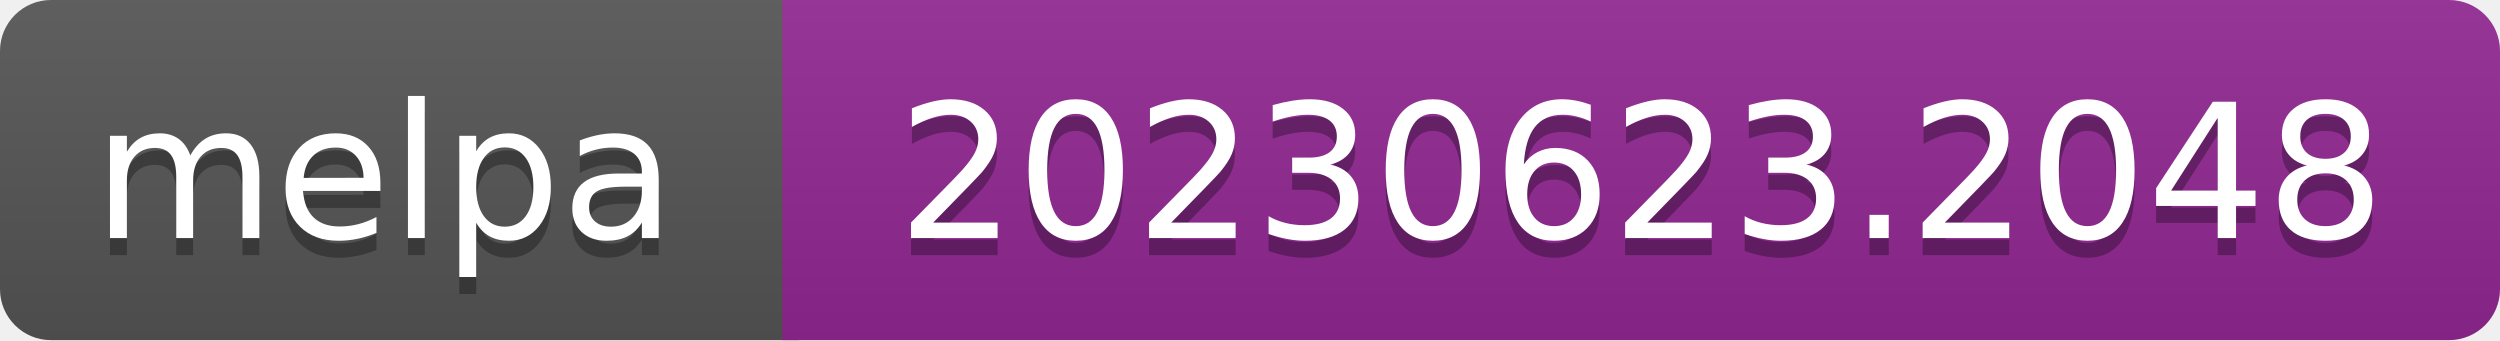
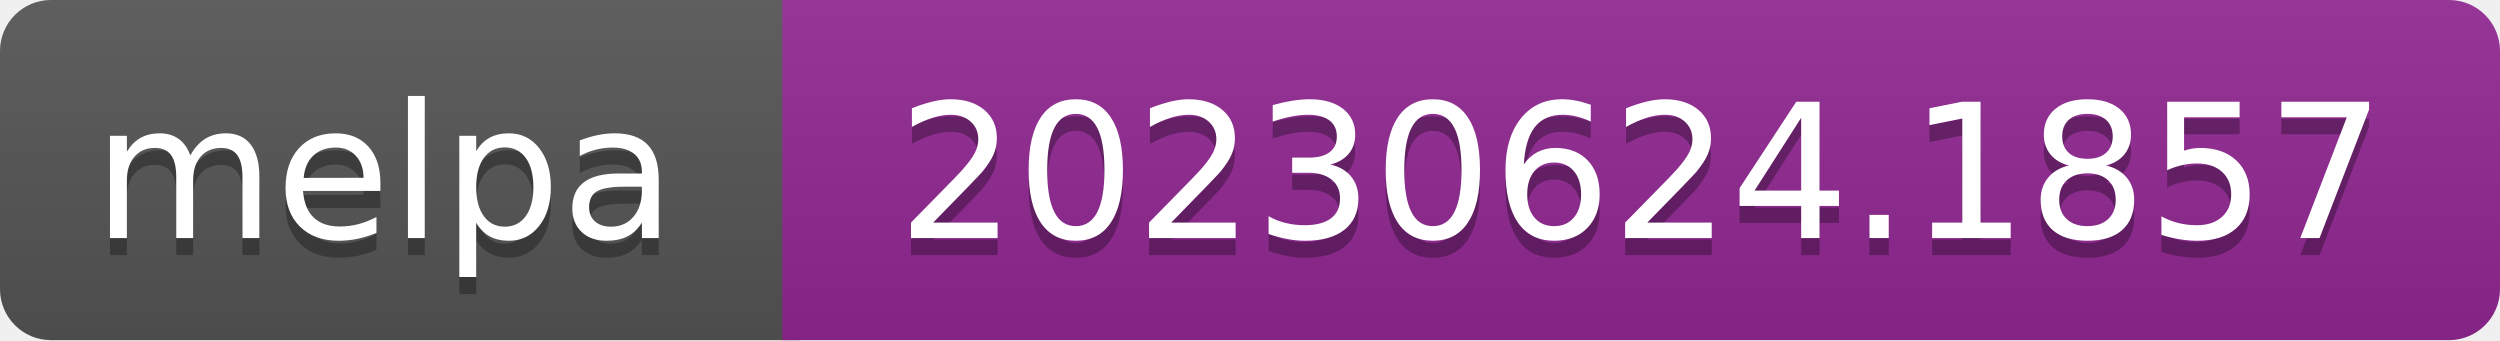
- <svg xmlns="http://www.w3.org/2000/svg" width="147" height="20" role="img" aria-label="melpa: 20230623.2048">
+ <svg xmlns="http://www.w3.org/2000/svg" width="147" height="20" role="img" aria-label="melpa: 20230624.1857">
  <linearGradient id="s" x2="0" y2="100%">
    <stop offset="0" stop-color="#bbb" stop-opacity=".1" />
    <stop offset="1" stop-opacity=".1" />
  </linearGradient>
  <clipPath id="r">
    <rect width="147" height="20" rx="3" fill="#fff" />
  </clipPath>
  <g clip-path="url(#r)">
    <rect width="47" height="20" fill="#555" />
    <rect x="46" width="147" height="20" fill="#922793" />
    <rect width="147" height="20" fill="url(#s)" />
  </g>
  <g fill="#fff" text-anchor="middle" font-family="Verdana,Geneva,DejaVu Sans,sans-serif" font-size="110" text-rendering="geometricPrecision">
    <text aria-hidden="true" x="226" y="150" fill="#010101" fill-opacity=".3" transform="scale(.1)" textLength="343">melpa</text>
    <text x="226" y="140" transform="scale(.1)" fill="#fff" textLength="343">melpa</text>
-     <text aria-hidden="true" x="965" y="150" fill="#010101" fill-opacity=".3" transform="scale(.1)" textLength="875">20230623.2048</text>
-     <text x="965" y="140" transform="scale(.1)" fill="#fff" textLength="875">20230623.2048</text>
+     <text aria-hidden="true" x="965" y="150" fill="#010101" fill-opacity=".3" transform="scale(.1)" textLength="875">20230624.1857</text>
+     <text x="965" y="140" transform="scale(.1)" fill="#fff" textLength="875">20230624.1857</text>
  </g>
</svg>
